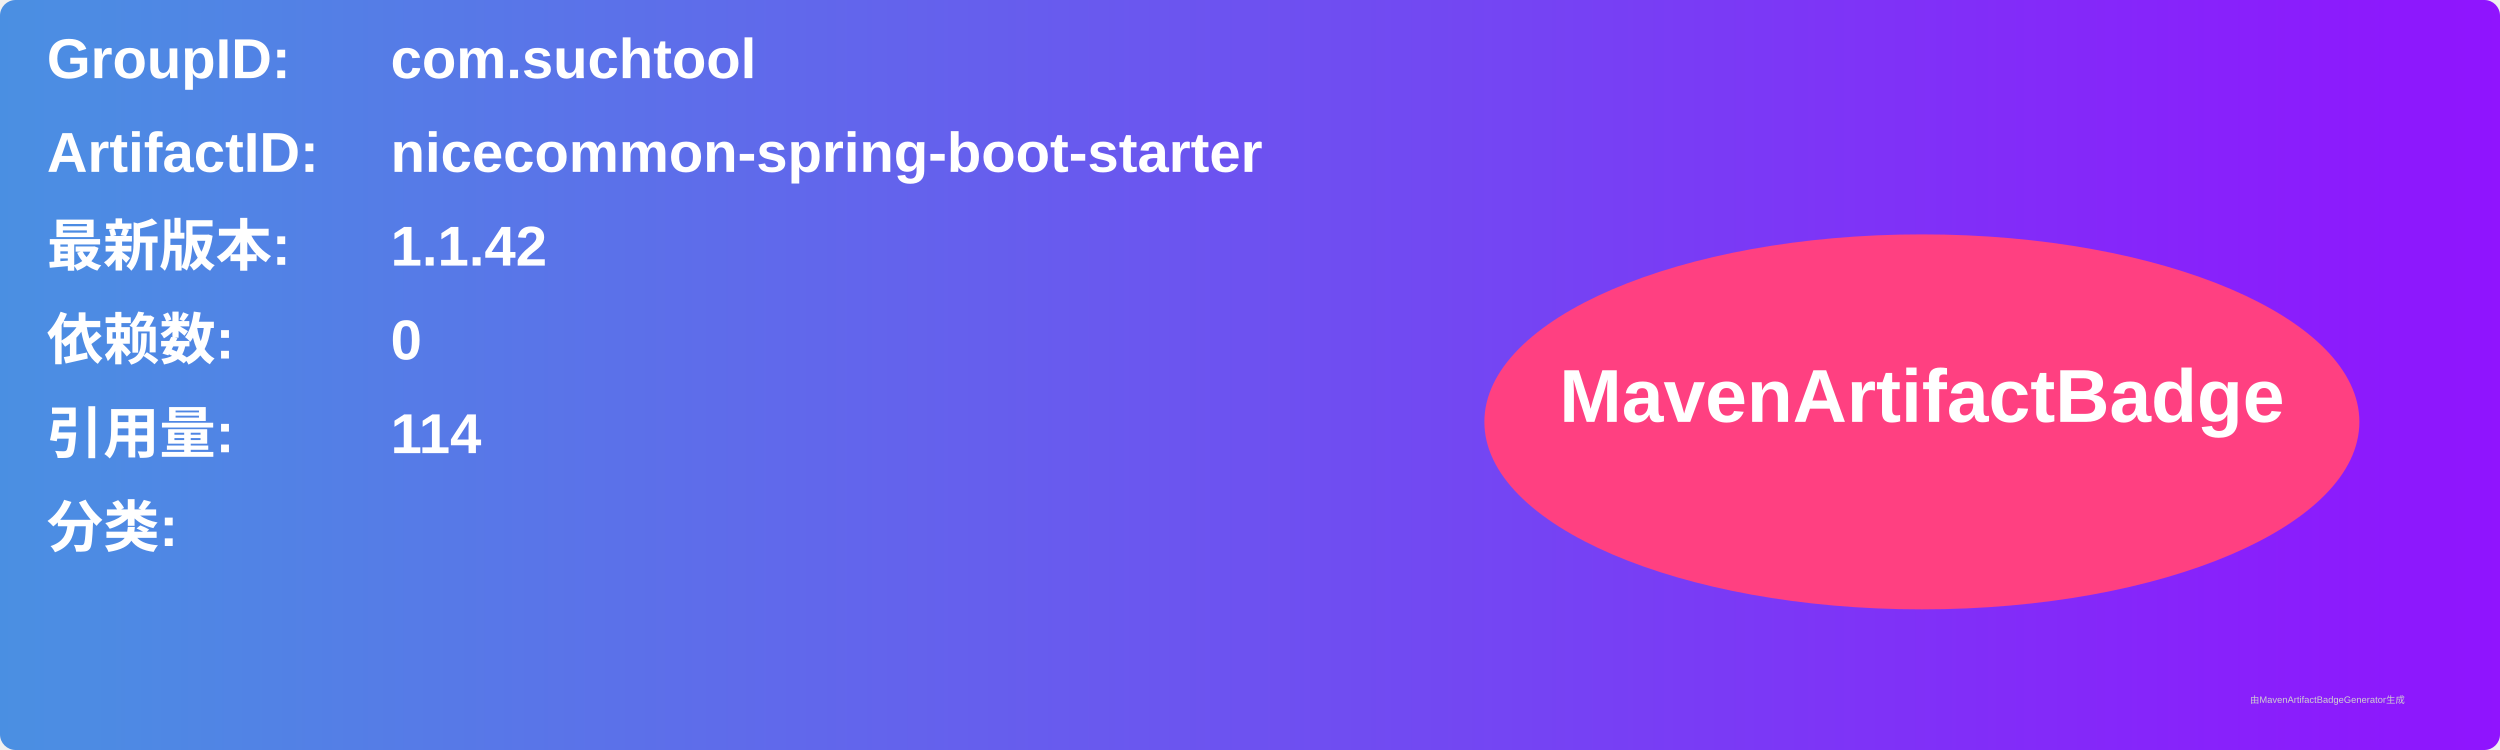
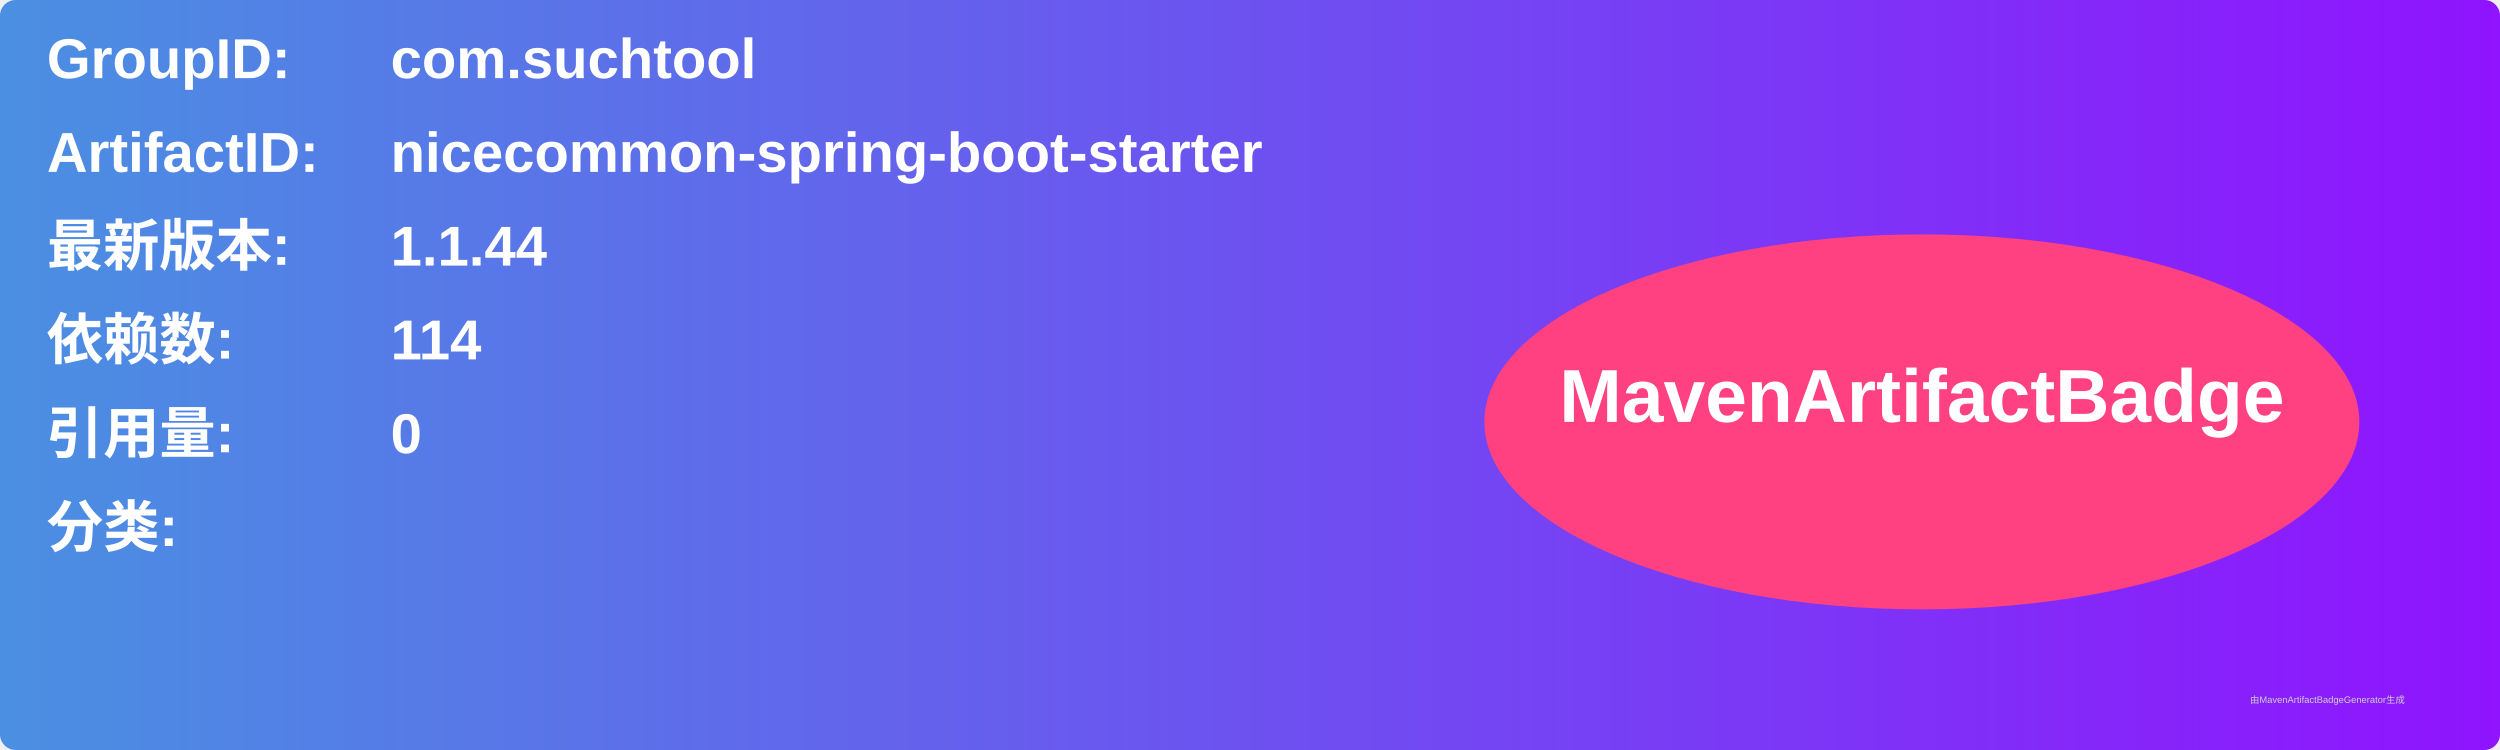
<svg xmlns="http://www.w3.org/2000/svg" width="800" height="240" viewBox="0 0 800 240">
  <linearGradient id="grad" x1="0%" y1="0%" x2="100%" y2="0%">
    <stop offset="0%" stop-color="#4a90e2" />
    <stop offset="100%" stop-color="#9013fe" />
  </linearGradient>
  <rect width="100%" height="100%" rx="5" ry="5" fill="url(#grad)" />
  <g transform="translate(15, 15)">
    <text x="0" y="10" font-family="Arial" font-size="18" fill="white" font-weight="bold" width="260">GroupID:</text>
    <text x="110" y="10" font-family="Arial" font-size="18" fill="white" font-weight="bold" width="460">com.suchtool</text>
    <text x="0" y="40" font-family="Arial" font-size="18" fill="white" font-weight="bold" width="260">ArtifactID:</text>
    <text x="110" y="40" font-family="Arial" font-size="18" fill="white" font-weight="bold" width="460">nicecommon-spring-boot-starter</text>
    <text x="0" y="70" font-family="Arial" font-size="18" fill="white" font-weight="bold">最新版本:</text>
    <text x="110" y="70" font-family="Arial" font-size="18" fill="white" font-weight="bold">
-       <tspan font-weight="bold">1.1.42</tspan>
+       <tspan font-weight="bold">1.1.44</tspan>
    </text>
    <text x="0" y="100" font-family="Arial" font-size="18" fill="white" font-weight="bold">依赖数: </text>
    <text x="110" y="100" font-family="Arial" font-size="18" fill="white">
-       <tspan font-weight="bold">0</tspan>
+       <tspan font-weight="bold">114</tspan>
    </text>
    <text x="0" y="130" font-family="Arial" font-size="18" fill="white" font-weight="bold">引用量: </text>
    <text x="110" y="130" font-family="Arial" font-size="18" fill="white">
-       <tspan font-weight="bold">114</tspan>
+       <tspan font-weight="bold">0</tspan>
    </text>
    <text x="0" y="160" font-family="Arial" font-size="18" fill="white" font-weight="bold">分类:</text>
    <text x="10" y="190" font-family="Arial" font-size="10" fill="white">
      <tspan font-weight="bold" />
    </text>
    <ellipse cx="600" cy="120" rx="140" ry="60" fill="#ff4081" />
    <text x="600" y="120" text-anchor="middle" font-family="Arial" font-size="24" fill="white" font-weight="bold">MavenArtifactBadge</text>
  </g>
  <text x="720" y="225" font-family="Arial" font-size="3" fill="#d0d0d0">由MavenArtifactBadgeGenerator生成</text>
</svg>
